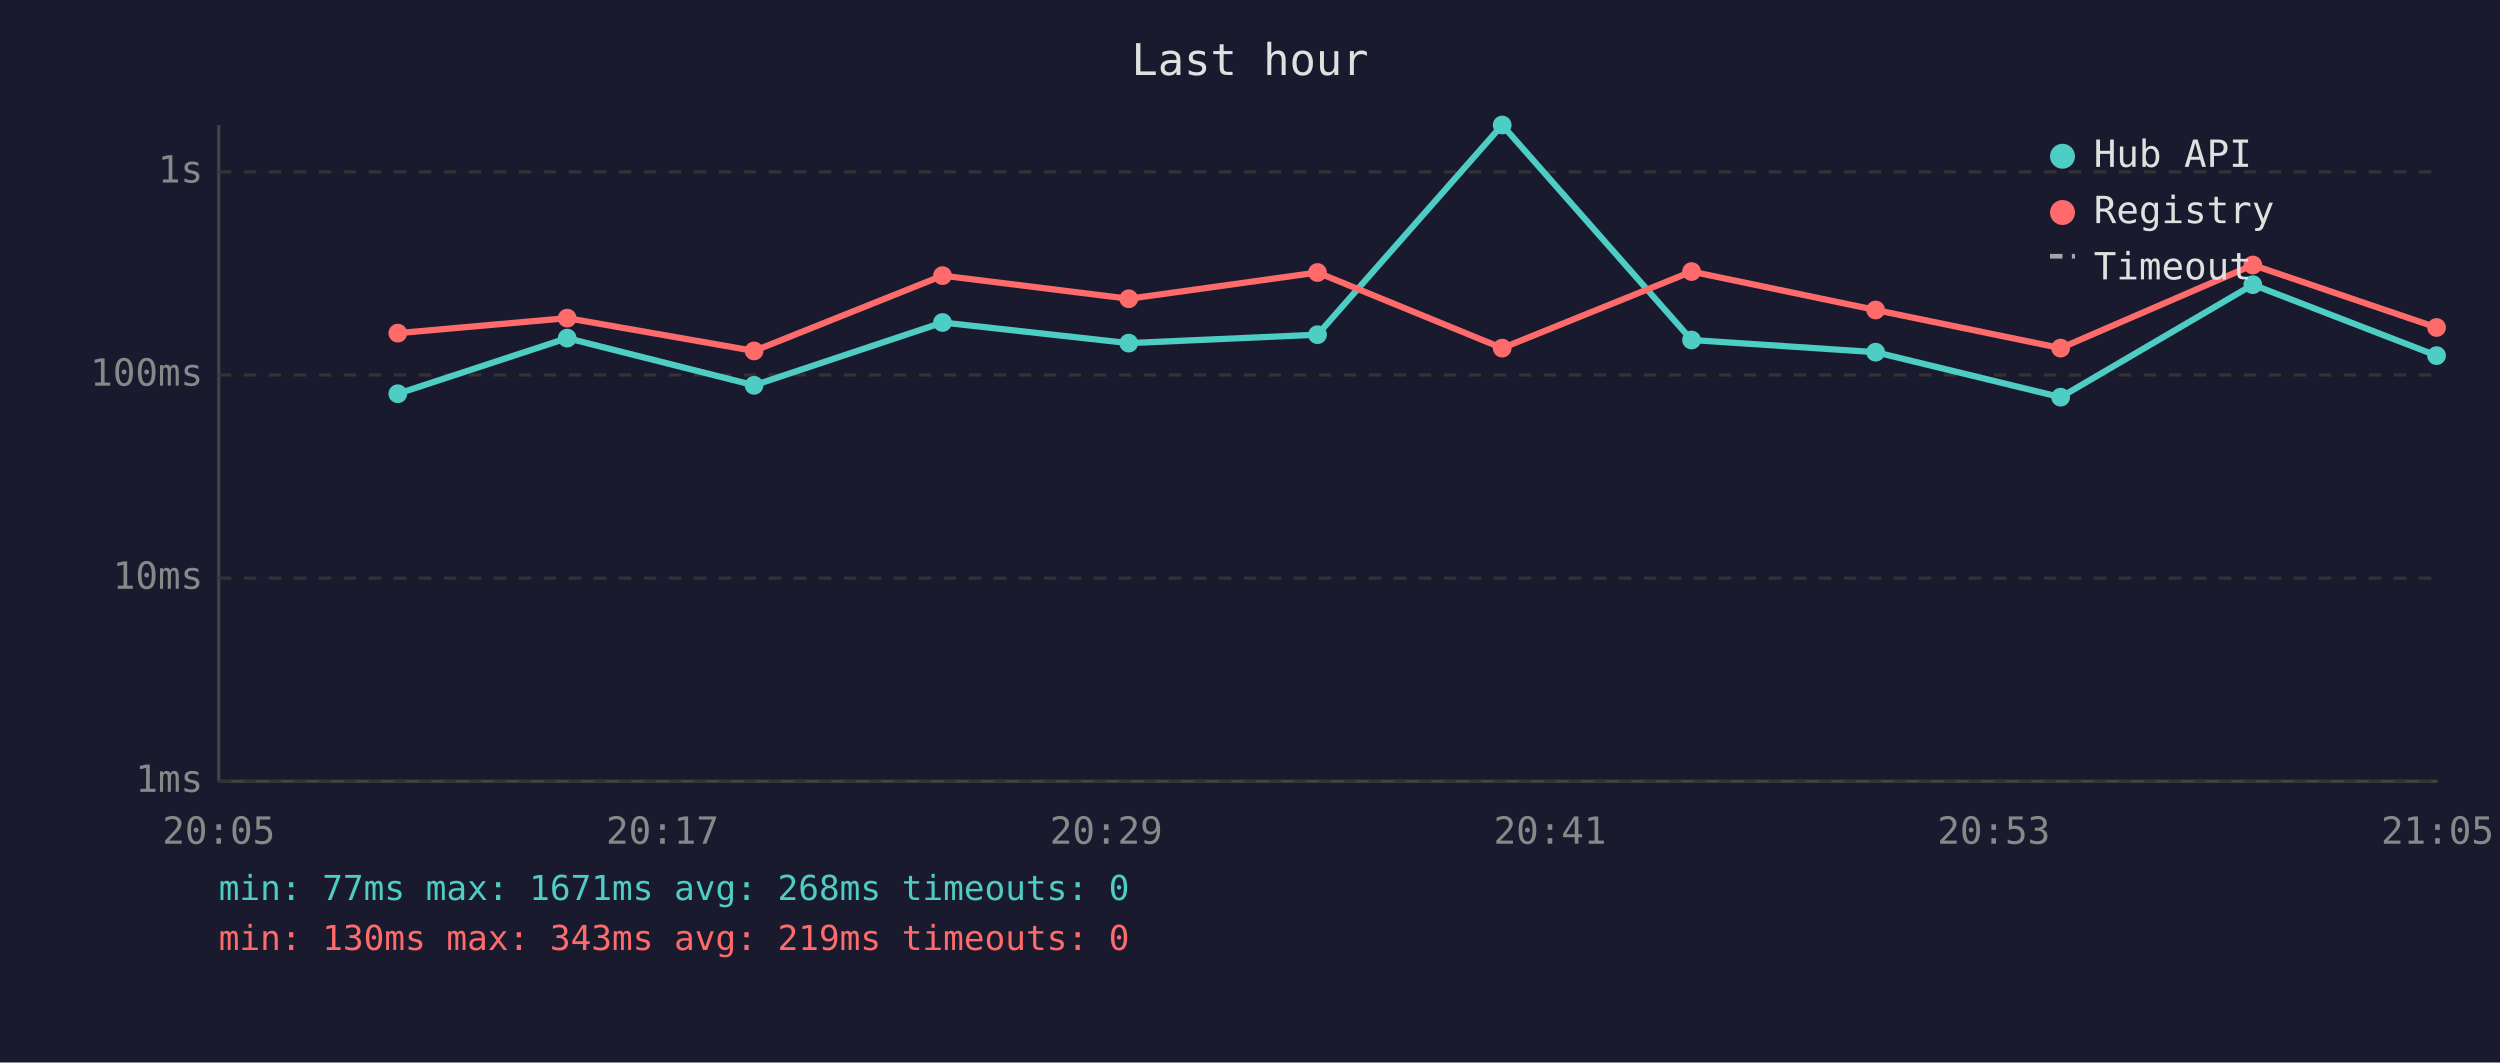
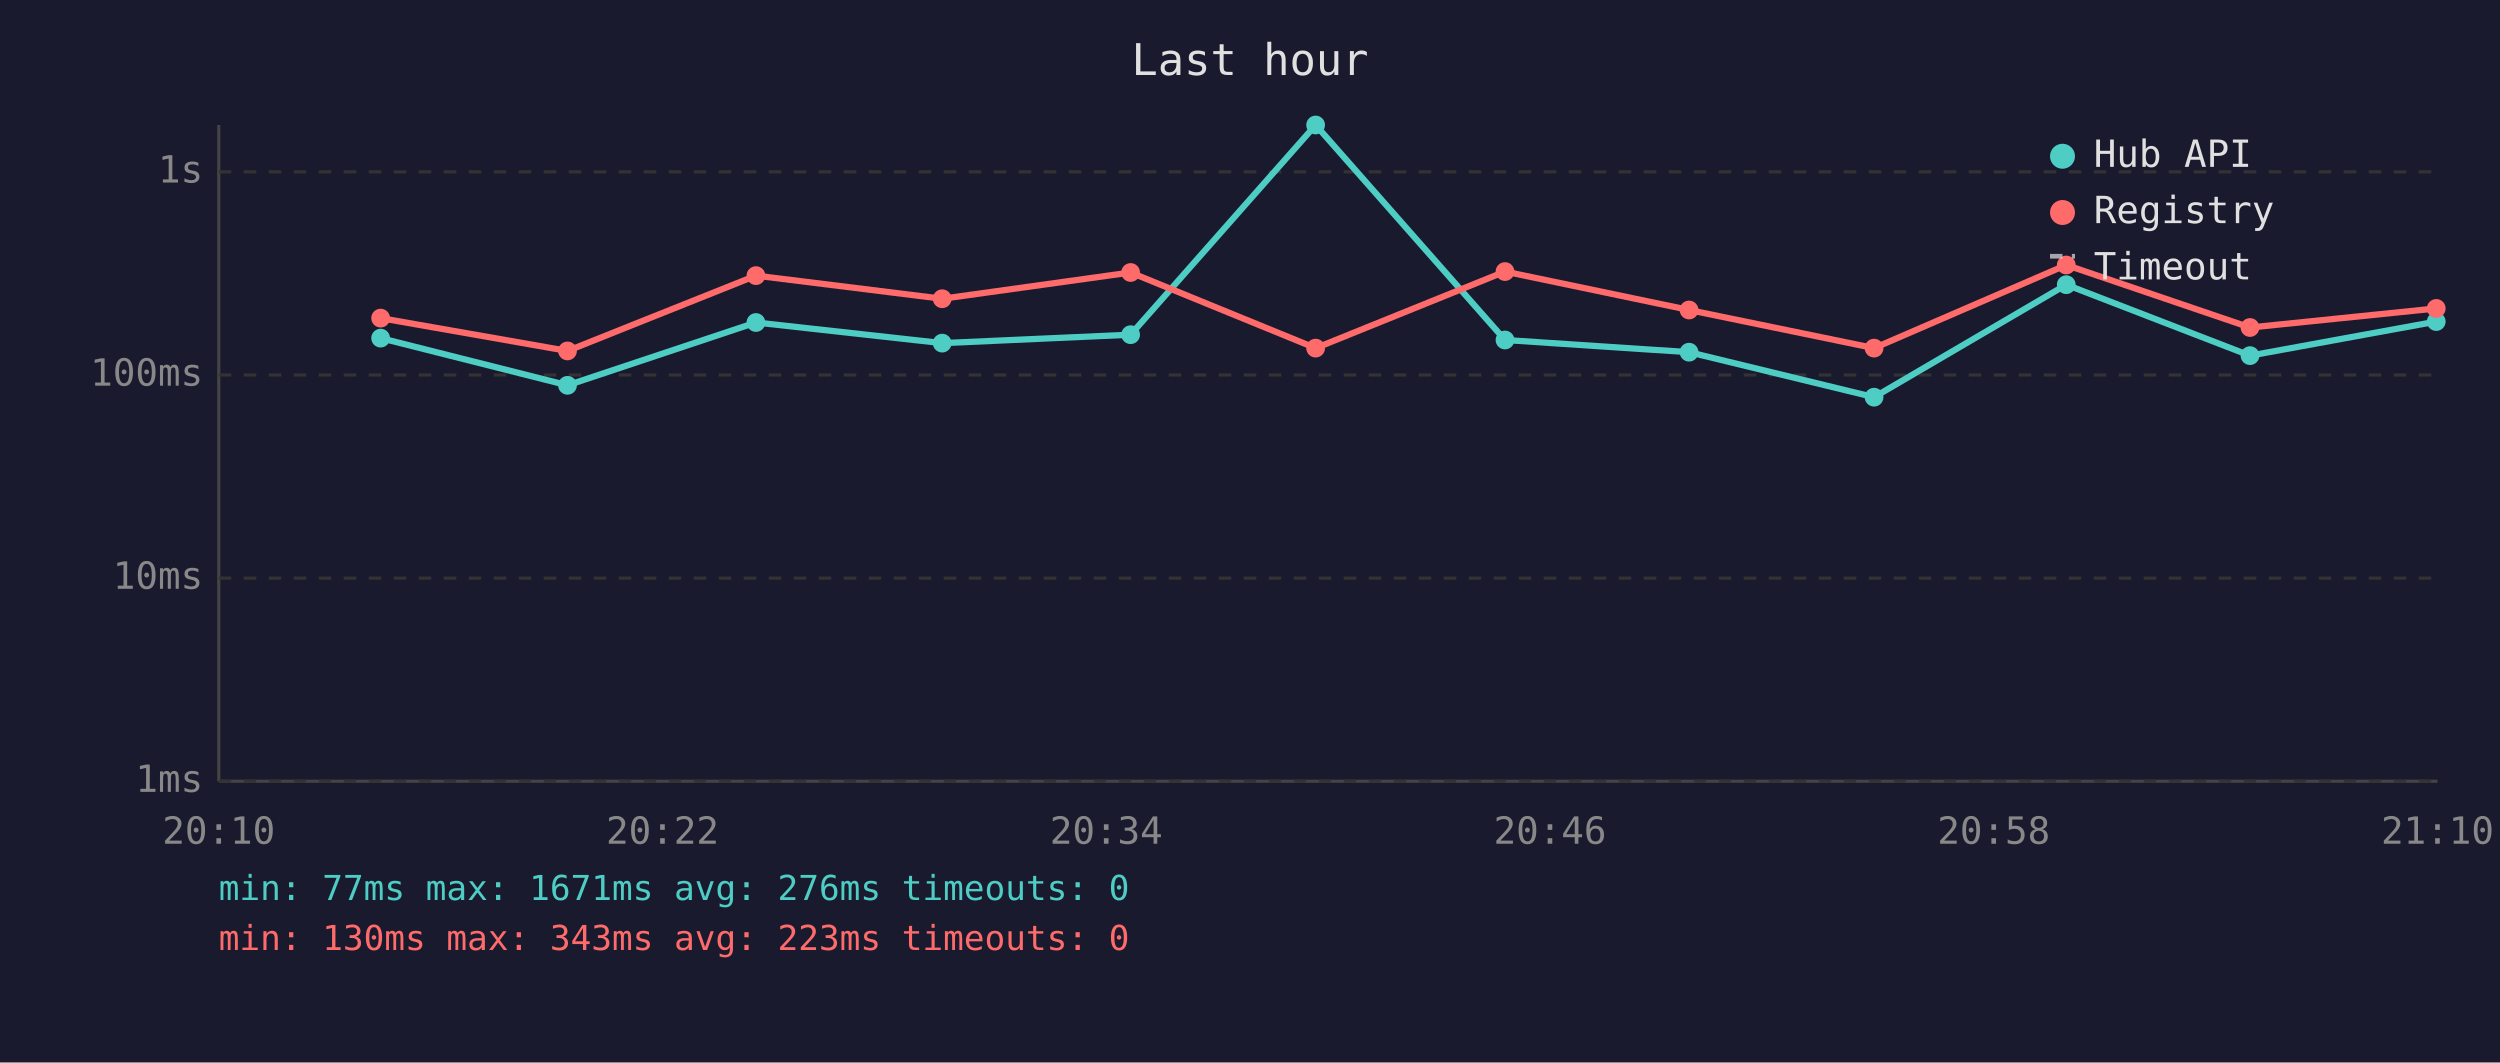
<svg xmlns="http://www.w3.org/2000/svg" viewBox="0 0 800 340" font-family="monospace" font-size="12">
  <rect width="800" height="340" fill="#1a1a2e" />
  <text x="400" y="24" fill="#e0e0e0" font-size="14" text-anchor="middle">Last hour</text>
  <line x1="70" y1="40" x2="70" y2="250" stroke="#444" stroke-width="1" />
  <line x1="70" y1="250" x2="780" y2="250" stroke="#444" stroke-width="1" />
  <line x1="70" y1="250" x2="780" y2="250" stroke="#333" stroke-width="1" stroke-dasharray="4" />
  <text x="65" y="250" fill="#888" text-anchor="end" dominant-baseline="middle">1ms</text>
  <line x1="70" y1="185" x2="780" y2="185" stroke="#333" stroke-width="1" stroke-dasharray="4" />
  <text x="65" y="185" fill="#888" text-anchor="end" dominant-baseline="middle">10ms</text>
  <line x1="70" y1="120" x2="780" y2="120" stroke="#333" stroke-width="1" stroke-dasharray="4" />
  <text x="65" y="120" fill="#888" text-anchor="end" dominant-baseline="middle">100ms</text>
  <line x1="70" y1="55" x2="780" y2="55" stroke="#333" stroke-width="1" stroke-dasharray="4" />
  <text x="65" y="55" fill="#888" text-anchor="end" dominant-baseline="middle">1s</text>
-   <text x="70" y="270" fill="#888" text-anchor="middle">20:05</text>
-   <text x="212" y="270" fill="#888" text-anchor="middle">20:17</text>
-   <text x="354" y="270" fill="#888" text-anchor="middle">20:29</text>
-   <text x="496" y="270" fill="#888" text-anchor="middle">20:41</text>
-   <text x="638" y="270" fill="#888" text-anchor="middle">20:53</text>
-   <text x="780" y="270" fill="#888" text-anchor="middle">21:05</text>
-   <polyline points="127.3,126.0 181.5,108.2 241.3,123.3 301.6,103.2 361.2,109.8 421.6,107.1 480.7,40.0 541.3,108.8 600.2,112.7 659.4,127.1 720.9,91.1 779.7,113.8" fill="none" stroke="#4ecdc4" stroke-width="2" opacity="1" />
-   <circle cx="127.3" cy="126.0" r="3" fill="#4ecdc4" />
-   <circle cx="181.5" cy="108.2" r="3" fill="#4ecdc4" />
-   <circle cx="241.3" cy="123.3" r="3" fill="#4ecdc4" />
-   <circle cx="301.6" cy="103.2" r="3" fill="#4ecdc4" />
-   <circle cx="361.2" cy="109.8" r="3" fill="#4ecdc4" />
-   <circle cx="421.6" cy="107.1" r="3" fill="#4ecdc4" />
-   <circle cx="480.7" cy="40.0" r="3" fill="#4ecdc4" />
-   <circle cx="541.3" cy="108.8" r="3" fill="#4ecdc4" />
-   <circle cx="600.2" cy="112.7" r="3" fill="#4ecdc4" />
-   <circle cx="659.4" cy="127.1" r="3" fill="#4ecdc4" />
-   <circle cx="720.9" cy="91.1" r="3" fill="#4ecdc4" />
-   <circle cx="779.7" cy="113.8" r="3" fill="#4ecdc4" />
-   <polyline points="127.3,106.6 181.5,101.8 241.3,112.3 301.6,88.2 361.2,95.6 421.6,87.2 480.7,111.4 541.3,86.9 600.2,99.2 659.4,111.4 720.9,84.8 779.7,104.8" fill="none" stroke="#ff6b6b" stroke-width="2" opacity="1" />
-   <circle cx="127.3" cy="106.6" r="3" fill="#ff6b6b" />
-   <circle cx="181.5" cy="101.8" r="3" fill="#ff6b6b" />
-   <circle cx="241.3" cy="112.3" r="3" fill="#ff6b6b" />
-   <circle cx="301.6" cy="88.2" r="3" fill="#ff6b6b" />
-   <circle cx="361.2" cy="95.6" r="3" fill="#ff6b6b" />
-   <circle cx="421.6" cy="87.2" r="3" fill="#ff6b6b" />
-   <circle cx="480.7" cy="111.4" r="3" fill="#ff6b6b" />
-   <circle cx="541.3" cy="86.9" r="3" fill="#ff6b6b" />
-   <circle cx="600.2" cy="99.2" r="3" fill="#ff6b6b" />
-   <circle cx="659.4" cy="111.4" r="3" fill="#ff6b6b" />
-   <circle cx="720.9" cy="84.8" r="3" fill="#ff6b6b" />
-   <circle cx="779.7" cy="104.8" r="3" fill="#ff6b6b" />
+   <text x="70" y="270" fill="#888" text-anchor="middle">20:10</text>
+   <text x="212" y="270" fill="#888" text-anchor="middle">20:22</text>
+   <text x="354" y="270" fill="#888" text-anchor="middle">20:34</text>
+   <text x="496" y="270" fill="#888" text-anchor="middle">20:46</text>
+   <text x="638" y="270" fill="#888" text-anchor="middle">20:58</text>
+   <text x="780" y="270" fill="#888" text-anchor="middle">21:10</text>
+   <polyline points="121.8,108.2 181.6,123.3 241.9,103.2 301.5,109.8 361.8,107.1 421.0,40.0 481.6,108.8 540.5,112.7 599.7,127.1 661.2,91.1 720.0,113.8 779.6,102.9" fill="none" stroke="#4ecdc4" stroke-width="2" opacity="1" />
+   <circle cx="121.8" cy="108.2" r="3" fill="#4ecdc4" />
+   <circle cx="181.6" cy="123.3" r="3" fill="#4ecdc4" />
+   <circle cx="241.9" cy="103.2" r="3" fill="#4ecdc4" />
+   <circle cx="301.5" cy="109.8" r="3" fill="#4ecdc4" />
+   <circle cx="361.8" cy="107.1" r="3" fill="#4ecdc4" />
+   <circle cx="421.0" cy="40.0" r="3" fill="#4ecdc4" />
+   <circle cx="481.6" cy="108.8" r="3" fill="#4ecdc4" />
+   <circle cx="540.5" cy="112.7" r="3" fill="#4ecdc4" />
+   <circle cx="599.7" cy="127.1" r="3" fill="#4ecdc4" />
+   <circle cx="661.2" cy="91.1" r="3" fill="#4ecdc4" />
+   <circle cx="720.0" cy="113.8" r="3" fill="#4ecdc4" />
+   <circle cx="779.6" cy="102.9" r="3" fill="#4ecdc4" />
+   <polyline points="121.8,101.8 181.6,112.3 241.9,88.2 301.5,95.6 361.8,87.2 421.0,111.4 481.6,86.9 540.5,99.2 599.7,111.4 661.2,84.8 720.0,104.8 779.6,98.7" fill="none" stroke="#ff6b6b" stroke-width="2" opacity="1" />
+   <circle cx="121.8" cy="101.8" r="3" fill="#ff6b6b" />
+   <circle cx="181.6" cy="112.3" r="3" fill="#ff6b6b" />
+   <circle cx="241.9" cy="88.2" r="3" fill="#ff6b6b" />
+   <circle cx="301.5" cy="95.6" r="3" fill="#ff6b6b" />
+   <circle cx="361.8" cy="87.2" r="3" fill="#ff6b6b" />
+   <circle cx="421.0" cy="111.4" r="3" fill="#ff6b6b" />
+   <circle cx="481.6" cy="86.9" r="3" fill="#ff6b6b" />
+   <circle cx="540.5" cy="99.2" r="3" fill="#ff6b6b" />
+   <circle cx="599.7" cy="111.4" r="3" fill="#ff6b6b" />
+   <circle cx="661.2" cy="84.8" r="3" fill="#ff6b6b" />
+   <circle cx="720.0" cy="104.8" r="3" fill="#ff6b6b" />
+   <circle cx="779.6" cy="98.7" r="3" fill="#ff6b6b" />
  <circle cx="660" cy="50" r="4" fill="#4ecdc4" />
  <text x="670" y="50" fill="#e0e0e0" dominant-baseline="middle">Hub API</text>
  <circle cx="660" cy="68" r="4" fill="#ff6b6b" />
  <text x="670" y="68" fill="#e0e0e0" dominant-baseline="middle">Registry</text>
  <line x1="656" y1="82" x2="664" y2="82" stroke="#e0e0e0" stroke-width="1.5" stroke-dasharray="4,3" opacity="0.7" />
  <text x="670" y="86" fill="#e0e0e0" dominant-baseline="middle">Timeout</text>
-   <text x="70" y="288" fill="#4ecdc4" font-size="11">min: 77ms  max: 1671ms  avg: 268ms  timeouts: 0</text>
-   <text x="70" y="304" fill="#ff6b6b" font-size="11">min: 130ms  max: 343ms  avg: 219ms  timeouts: 0</text>
+   <text x="70" y="288" fill="#4ecdc4" font-size="11">min: 77ms  max: 1671ms  avg: 276ms  timeouts: 0</text>
+   <text x="70" y="304" fill="#ff6b6b" font-size="11">min: 130ms  max: 343ms  avg: 223ms  timeouts: 0</text>
</svg>
